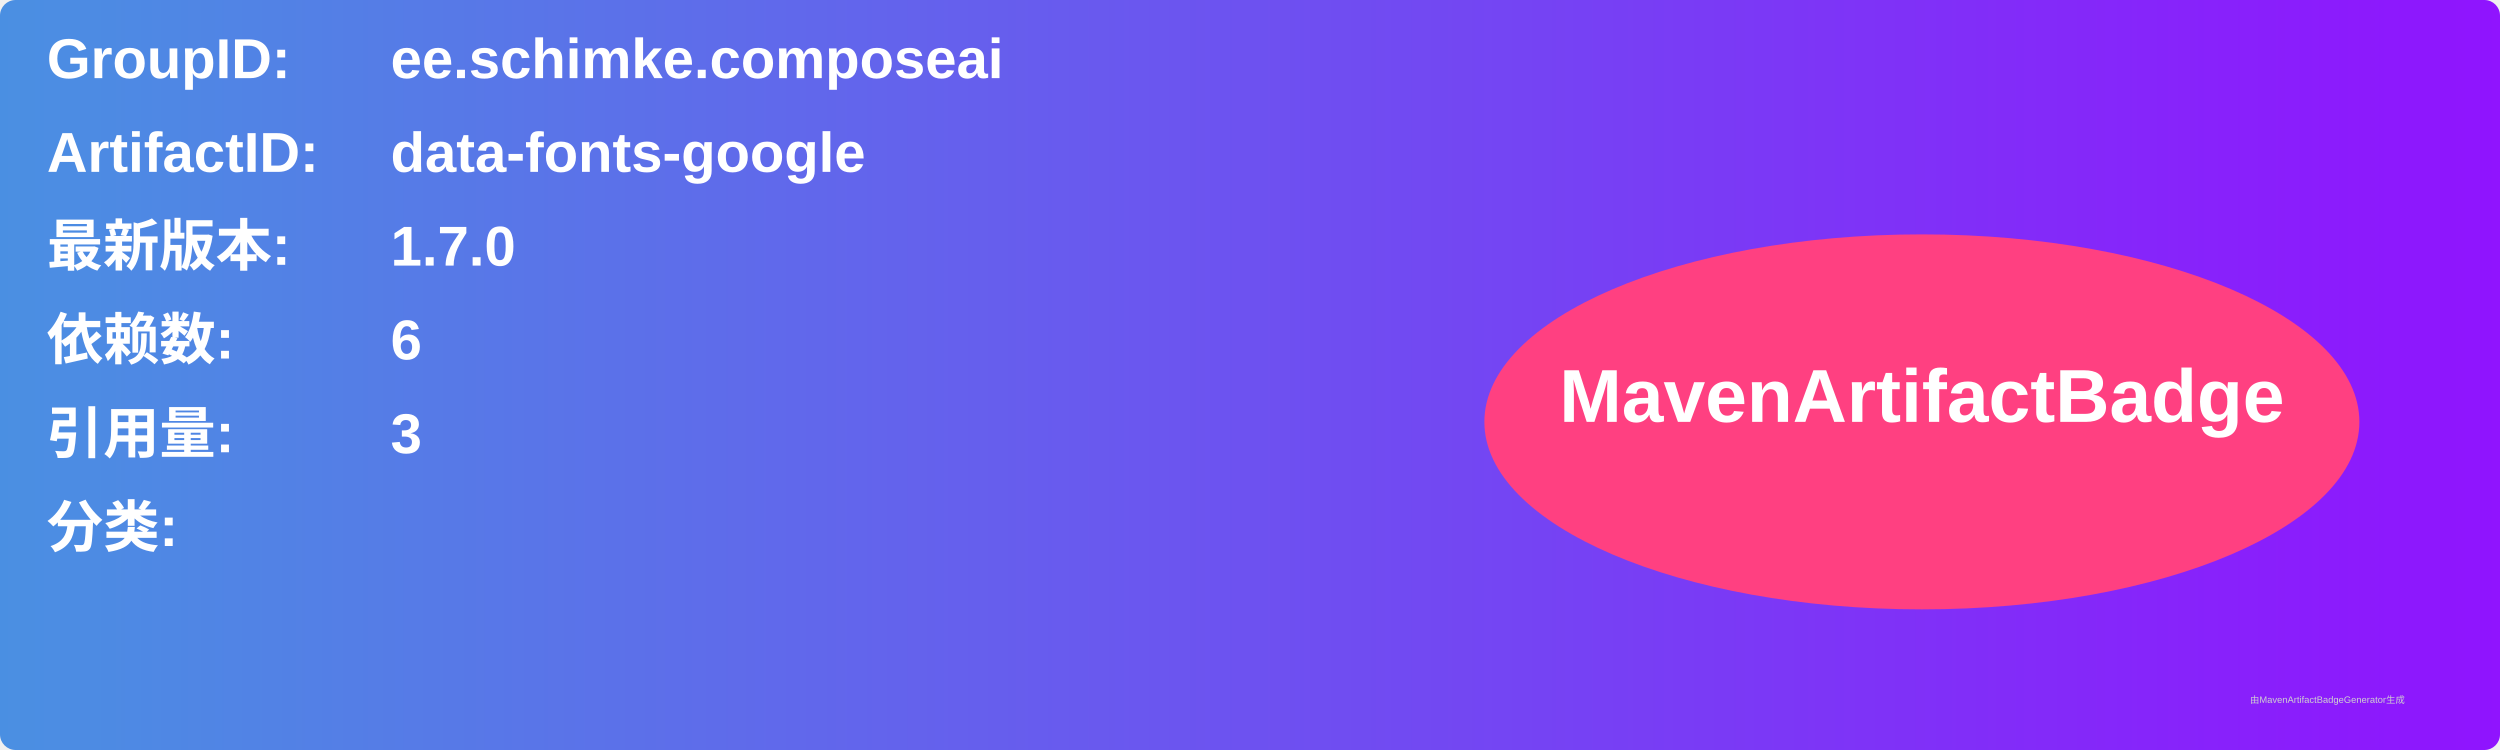
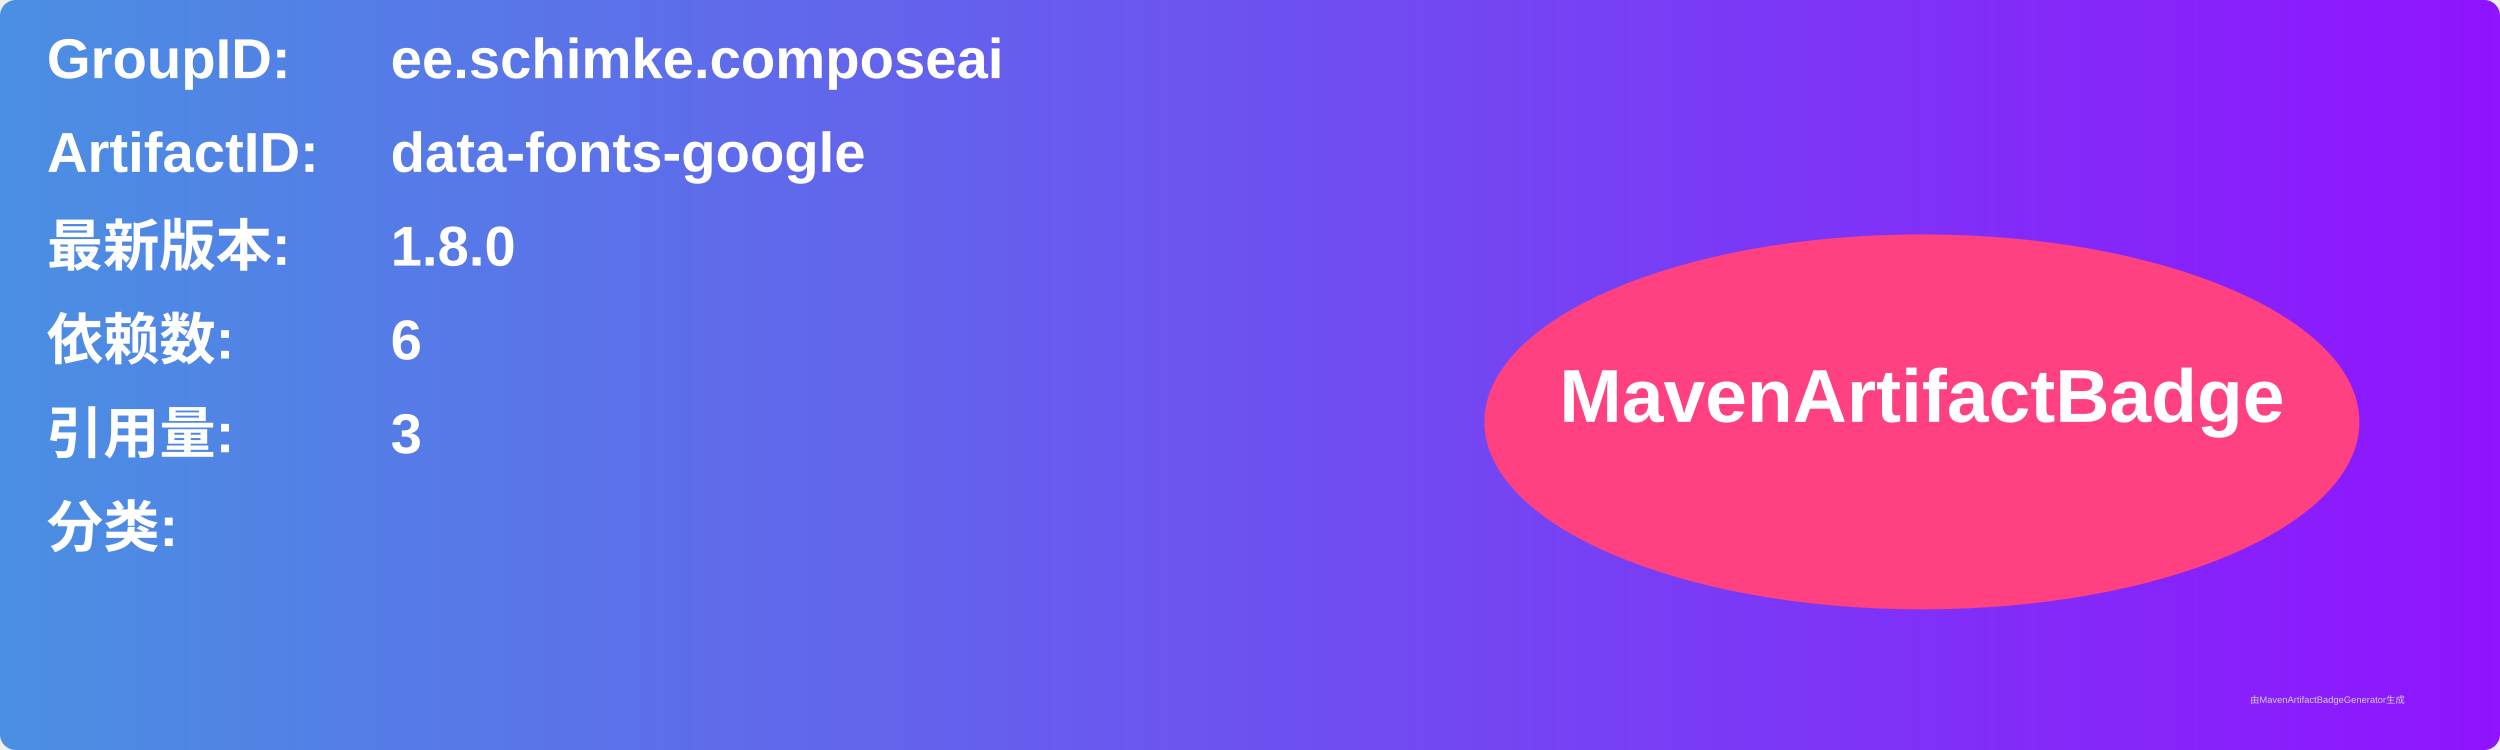
<svg xmlns="http://www.w3.org/2000/svg" width="800" height="240" viewBox="0 0 800 240">
  <linearGradient id="grad" x1="0%" y1="0%" x2="100%" y2="0%">
    <stop offset="0%" stop-color="#4a90e2" />
    <stop offset="100%" stop-color="#9013fe" />
  </linearGradient>
  <rect width="100%" height="100%" rx="5" ry="5" fill="url(#grad)" />
  <g transform="translate(15, 15)">
    <text x="0" y="10" font-family="Arial" font-size="18" fill="white" font-weight="bold" width="260">GroupID:</text>
    <text x="110" y="10" font-family="Arial" font-size="18" fill="white" font-weight="bold" width="460">ee.schimke.composeai</text>
    <text x="0" y="40" font-family="Arial" font-size="18" fill="white" font-weight="bold" width="260">ArtifactID:</text>
    <text x="110" y="40" font-family="Arial" font-size="18" fill="white" font-weight="bold" width="460">data-fonts-google</text>
    <text x="0" y="70" font-family="Arial" font-size="18" fill="white" font-weight="bold">最新版本:</text>
    <text x="110" y="70" font-family="Arial" font-size="18" fill="white" font-weight="bold">
-       <tspan font-weight="bold">1.7.0</tspan>
+       <tspan font-weight="bold">1.8.0</tspan>
    </text>
    <text x="0" y="100" font-family="Arial" font-size="18" fill="white" font-weight="bold">依赖数: </text>
    <text x="110" y="100" font-family="Arial" font-size="18" fill="white">
      <tspan font-weight="bold">6</tspan>
    </text>
    <text x="0" y="130" font-family="Arial" font-size="18" fill="white" font-weight="bold">引用量: </text>
    <text x="110" y="130" font-family="Arial" font-size="18" fill="white">
      <tspan font-weight="bold">3</tspan>
    </text>
    <text x="0" y="160" font-family="Arial" font-size="18" fill="white" font-weight="bold">分类:</text>
    <text x="10" y="190" font-family="Arial" font-size="10" fill="white">
      <tspan font-weight="bold" />
    </text>
    <ellipse cx="600" cy="120" rx="140" ry="60" fill="#ff4081" />
    <text x="600" y="120" text-anchor="middle" font-family="Arial" font-size="24" fill="white" font-weight="bold">MavenArtifactBadge</text>
  </g>
  <text x="720" y="225" font-family="Arial" font-size="3" fill="#d0d0d0">由MavenArtifactBadgeGenerator生成</text>
</svg>
